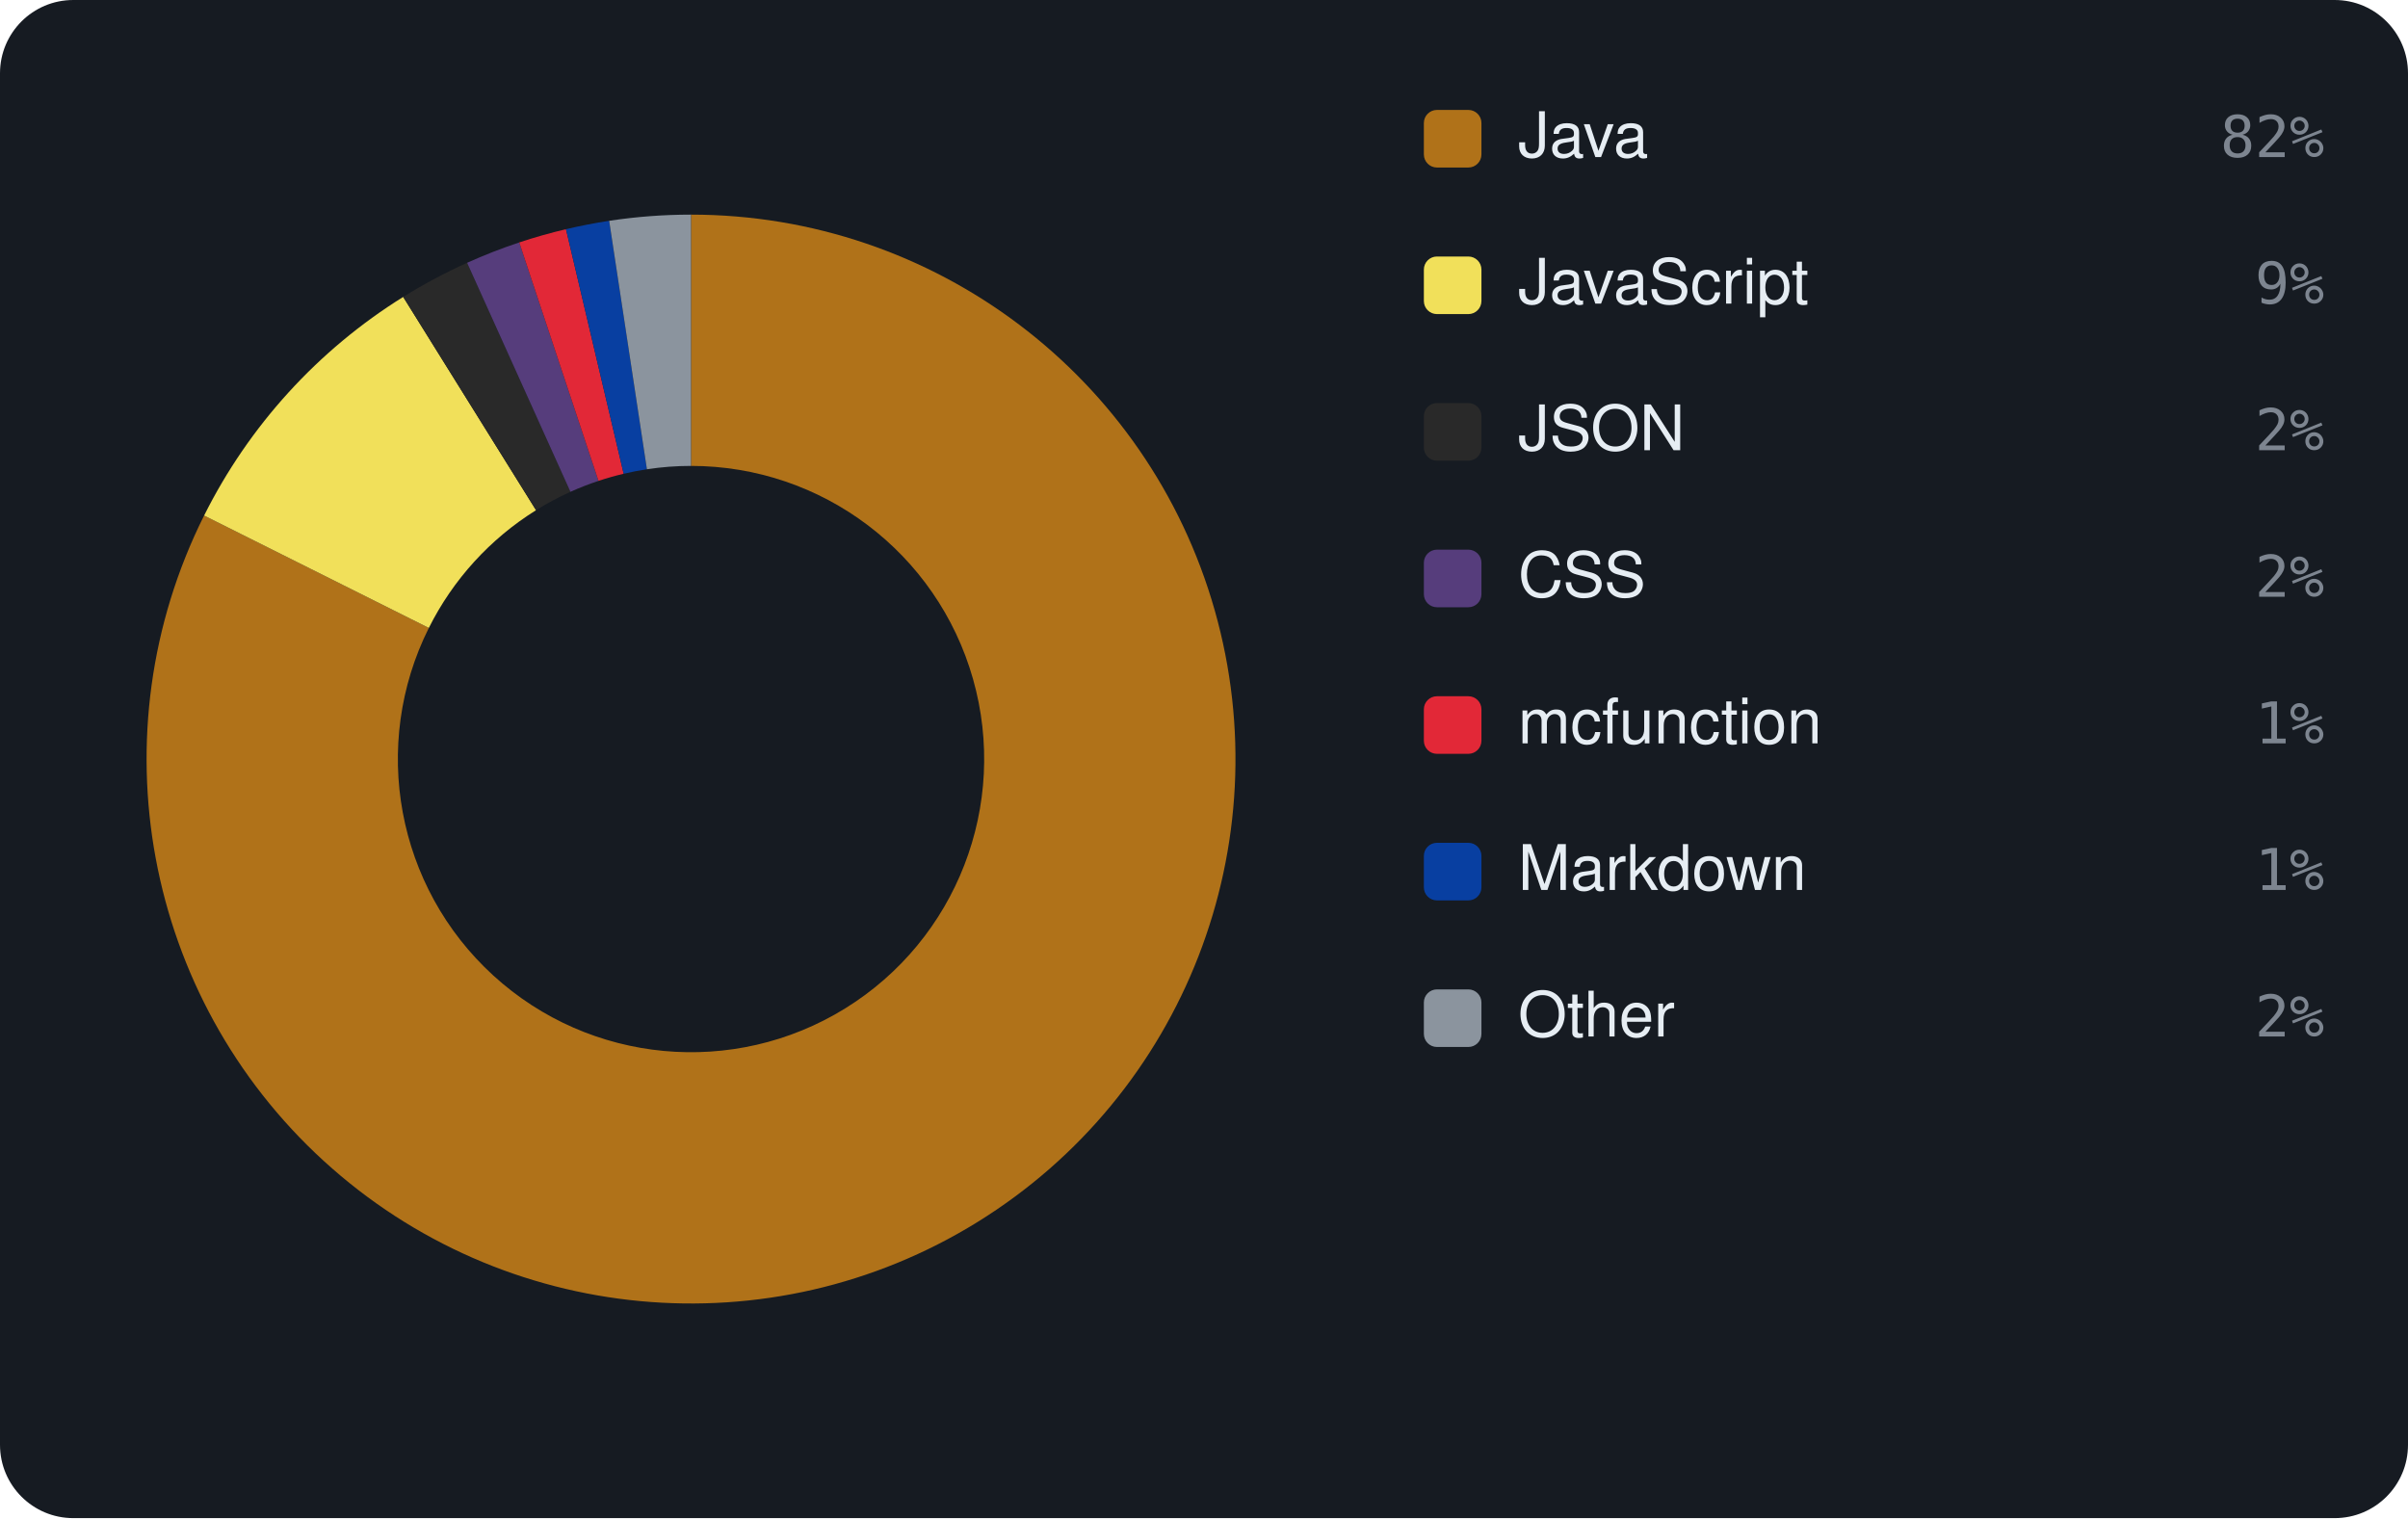
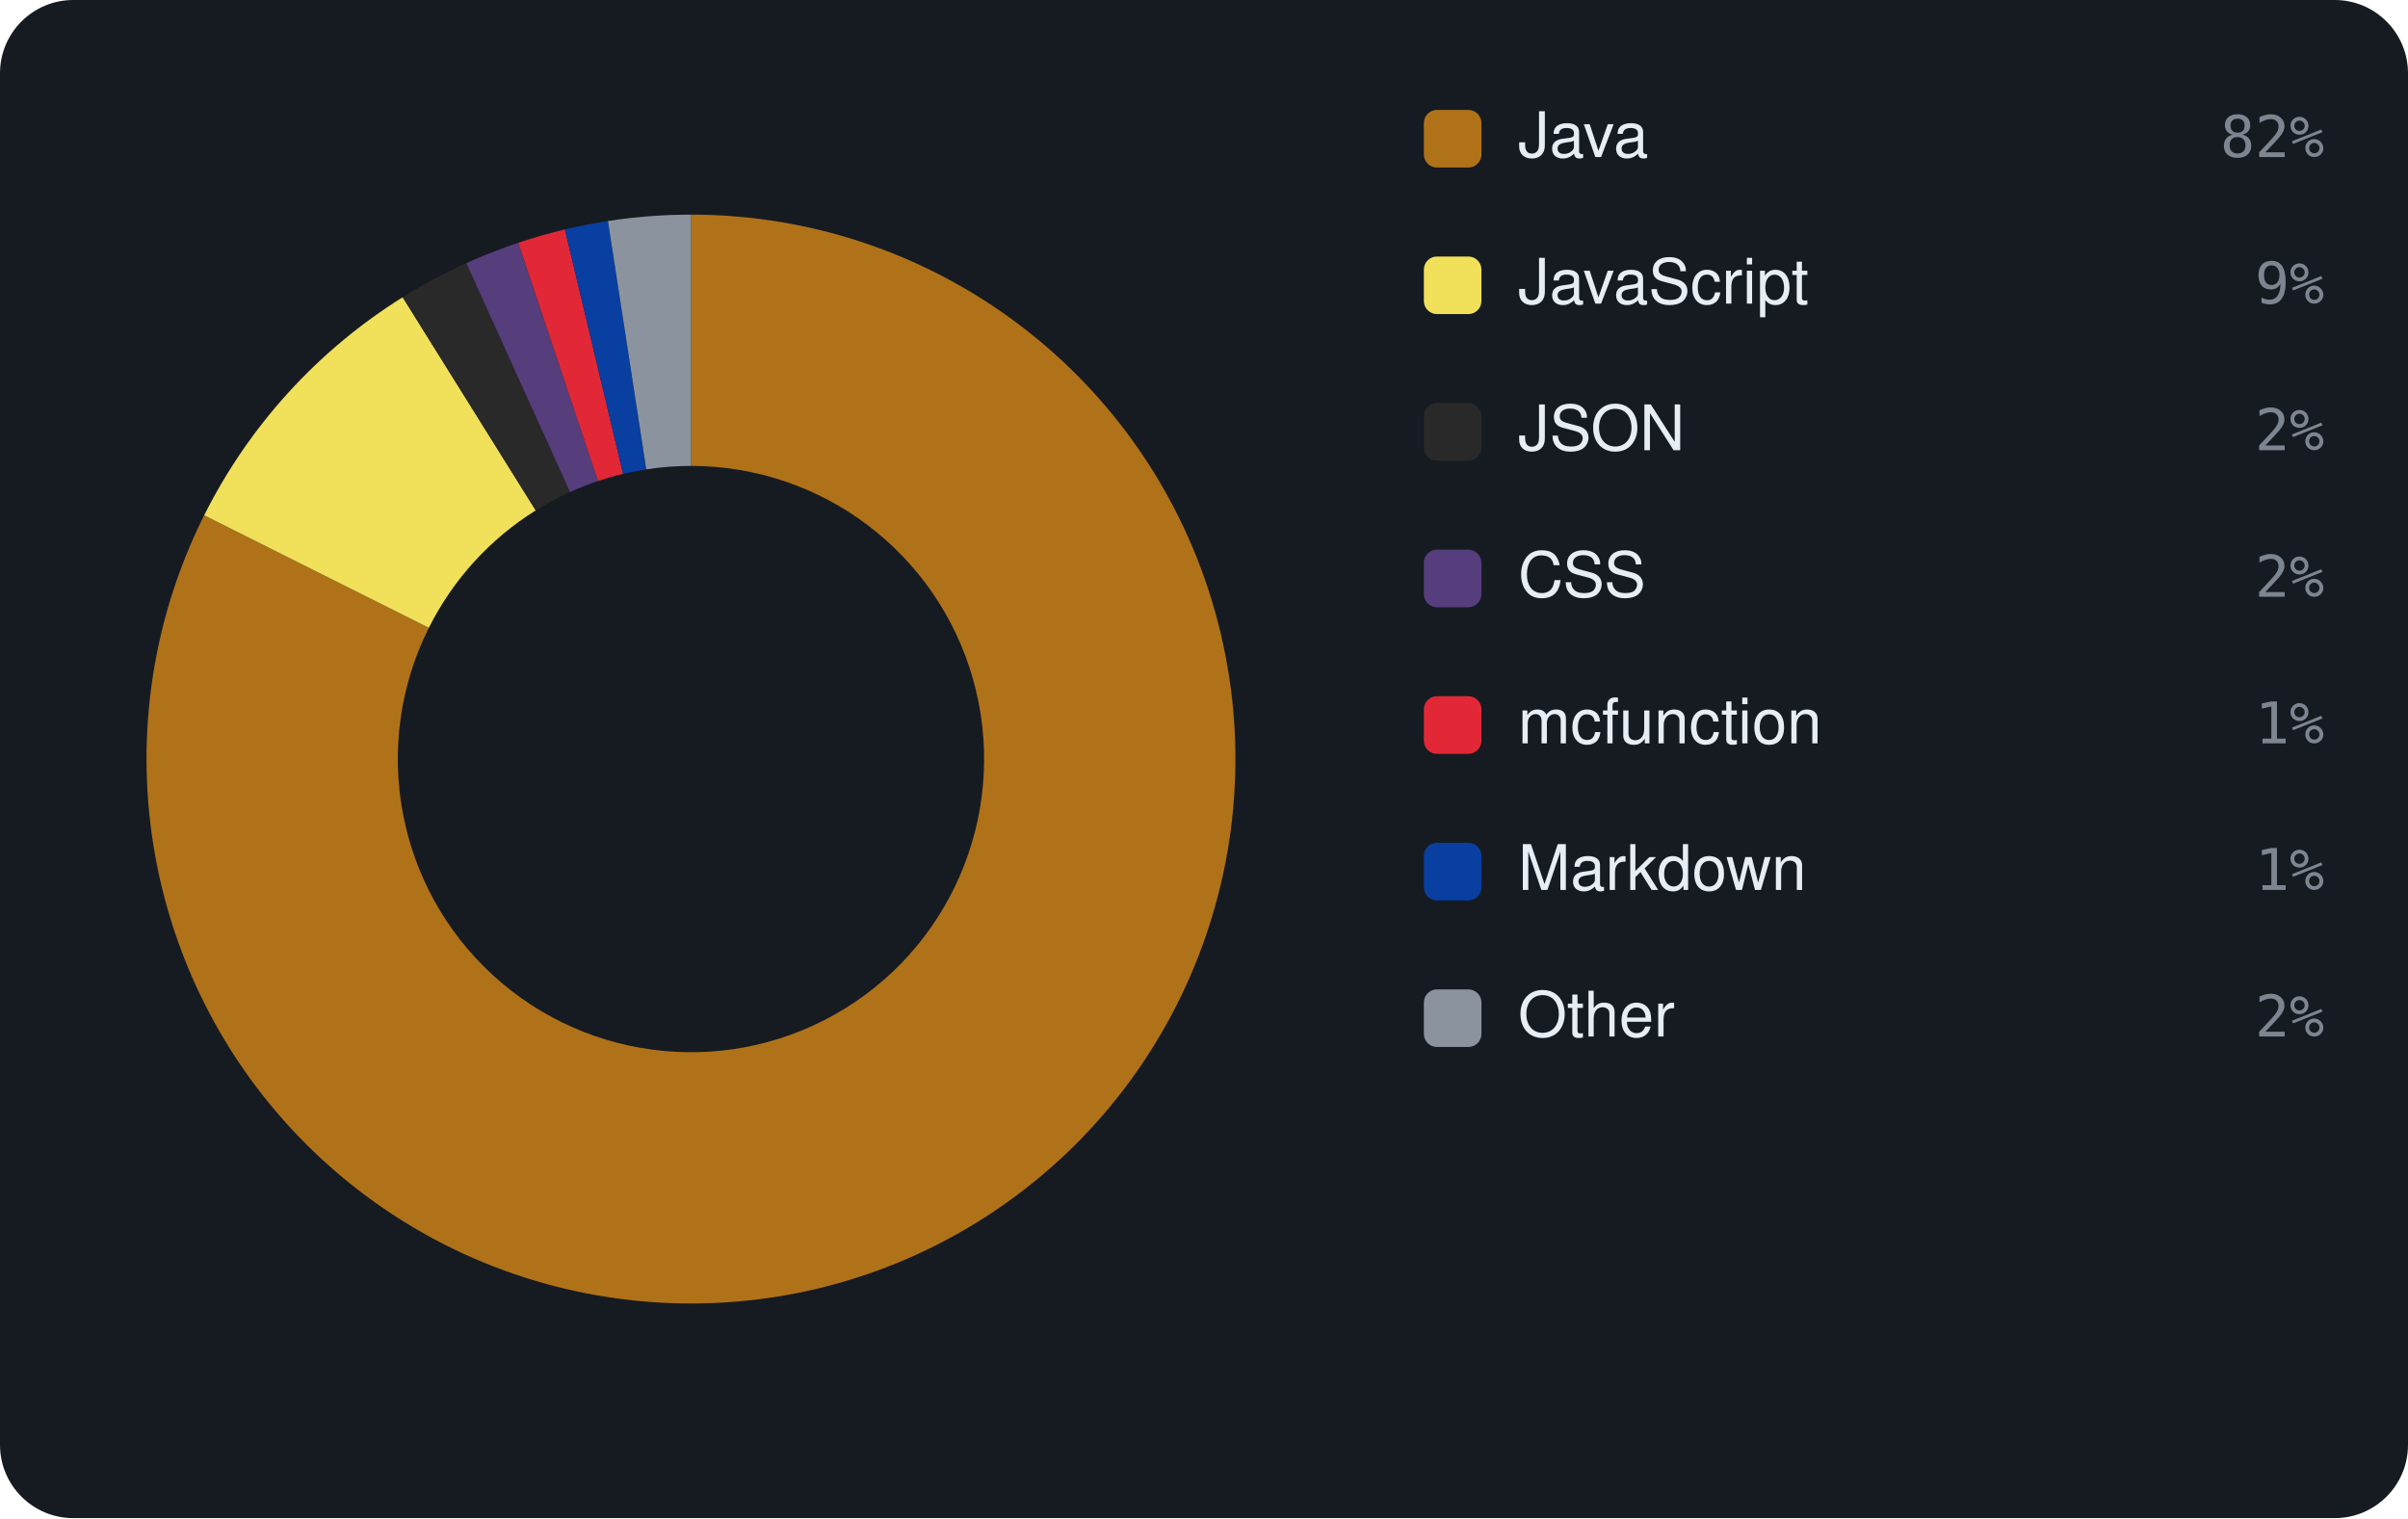
<svg xmlns="http://www.w3.org/2000/svg" viewBox="0 0 460 290" width="460" height="290" font-family="-apple-system,BlinkMacSystemFont,'Segoe UI',Helvetica,Arial,sans-serif">
  <rect width="460" height="290" rx="14" fill="#161b22" />
-   <path d="M132.00 41.00 A104 104 0 1 1 38.99 98.48 L81.92 119.95 A56 56 0 1 0 132.00 89.00 Z" fill="#b07219" />
-   <path d="M38.99 98.48 A104 104 0 0 1 77.02 56.72 L102.40 97.46 A56 56 0 0 0 81.92 119.95 Z" fill="#f1e05a" />
-   <path d="M77.02 56.72 A104 104 0 0 1 89.23 50.20 L108.97 93.95 A56 56 0 0 0 102.40 97.46 Z" fill="#292929" />
-   <path d="M89.23 50.20 A104 104 0 0 1 99.19 46.31 L114.33 91.86 A56 56 0 0 0 108.97 93.95 Z" fill="#563d7c" />
-   <path d="M99.19 46.31 A104 104 0 0 1 108.12 43.78 L119.14 90.50 A56 56 0 0 0 114.33 91.86 Z" fill="#E22837" />
-   <path d="M108.12 43.78 A104 104 0 0 1 116.37 42.18 L123.58 89.64 A56 56 0 0 0 119.14 90.50 Z" fill="#083fa1" />
-   <path d="M116.37 42.18 A104 104 0 0 1 132.00 41.00 L132.00 89.00 A56 56 0 0 0 123.58 89.64 Z" fill="#8b949e" />
+   <path d="M132.00 41.00 A104 104 0 1 1 39.00 98.44 L81.92 119.93 A56 56 0 1 0 132.00 89.00 Z" fill="#b07219" />
+   <path d="M39.00 98.44 A104 104 0 0 1 76.92 56.78 L102.34 97.50 A56 56 0 0 0 81.92 119.93 Z" fill="#f1e05a" />
+   <path d="M76.92 56.78 A104 104 0 0 1 89.08 50.27 L108.89 93.99 A56 56 0 0 0 102.34 97.50 Z" fill="#292929" />
+   <path d="M89.08 50.27 A104 104 0 0 1 99.01 46.37 L114.24 91.89 A56 56 0 0 0 108.89 93.99 Z" fill="#563d7c" />
+   <path d="M99.01 46.37 A104 104 0 0 1 107.91 43.83 L119.03 90.52 A56 56 0 0 0 114.24 91.89 Z" fill="#E22837" />
+   <path d="M107.91 43.83 A104 104 0 0 1 116.14 42.22 L123.46 89.66 A56 56 0 0 0 119.03 90.52 Z" fill="#083fa1" />
+   <path d="M116.14 42.22 A104 104 0 0 1 132.00 41.00 L132.00 89.00 A56 56 0 0 0 123.46 89.66 Z" fill="#8b949e" />
  <rect x="272" y="21" width="11" height="11" rx="2.5" fill="#b07219" />
  <text x="290" y="30" font-size="12" fill="#e6edf3">Java</text>
  <text x="444" y="30" text-anchor="end" font-size="11" font-family="monospace" fill="#7d8590">82%</text>
  <rect x="272" y="49" width="11" height="11" rx="2.5" fill="#f1e05a" />
  <text x="290" y="58" font-size="12" fill="#e6edf3">JavaScript</text>
  <text x="444" y="58" text-anchor="end" font-size="11" font-family="monospace" fill="#7d8590">9%</text>
  <rect x="272" y="77" width="11" height="11" rx="2.5" fill="#292929" />
  <text x="290" y="86" font-size="12" fill="#e6edf3">JSON</text>
  <text x="444" y="86" text-anchor="end" font-size="11" font-family="monospace" fill="#7d8590">2%</text>
  <rect x="272" y="105" width="11" height="11" rx="2.5" fill="#563d7c" />
  <text x="290" y="114" font-size="12" fill="#e6edf3">CSS</text>
  <text x="444" y="114" text-anchor="end" font-size="11" font-family="monospace" fill="#7d8590">2%</text>
  <rect x="272" y="133" width="11" height="11" rx="2.5" fill="#E22837" />
  <text x="290" y="142" font-size="12" fill="#e6edf3">mcfunction</text>
  <text x="444" y="142" text-anchor="end" font-size="11" font-family="monospace" fill="#7d8590">1%</text>
  <rect x="272" y="161" width="11" height="11" rx="2.5" fill="#083fa1" />
  <text x="290" y="170" font-size="12" fill="#e6edf3">Markdown</text>
  <text x="444" y="170" text-anchor="end" font-size="11" font-family="monospace" fill="#7d8590">1%</text>
  <rect x="272" y="189" width="11" height="11" rx="2.5" fill="#8b949e" />
  <text x="290" y="198" font-size="12" fill="#e6edf3">Other</text>
  <text x="444" y="198" text-anchor="end" font-size="11" font-family="monospace" fill="#7d8590">2%</text>
</svg>
